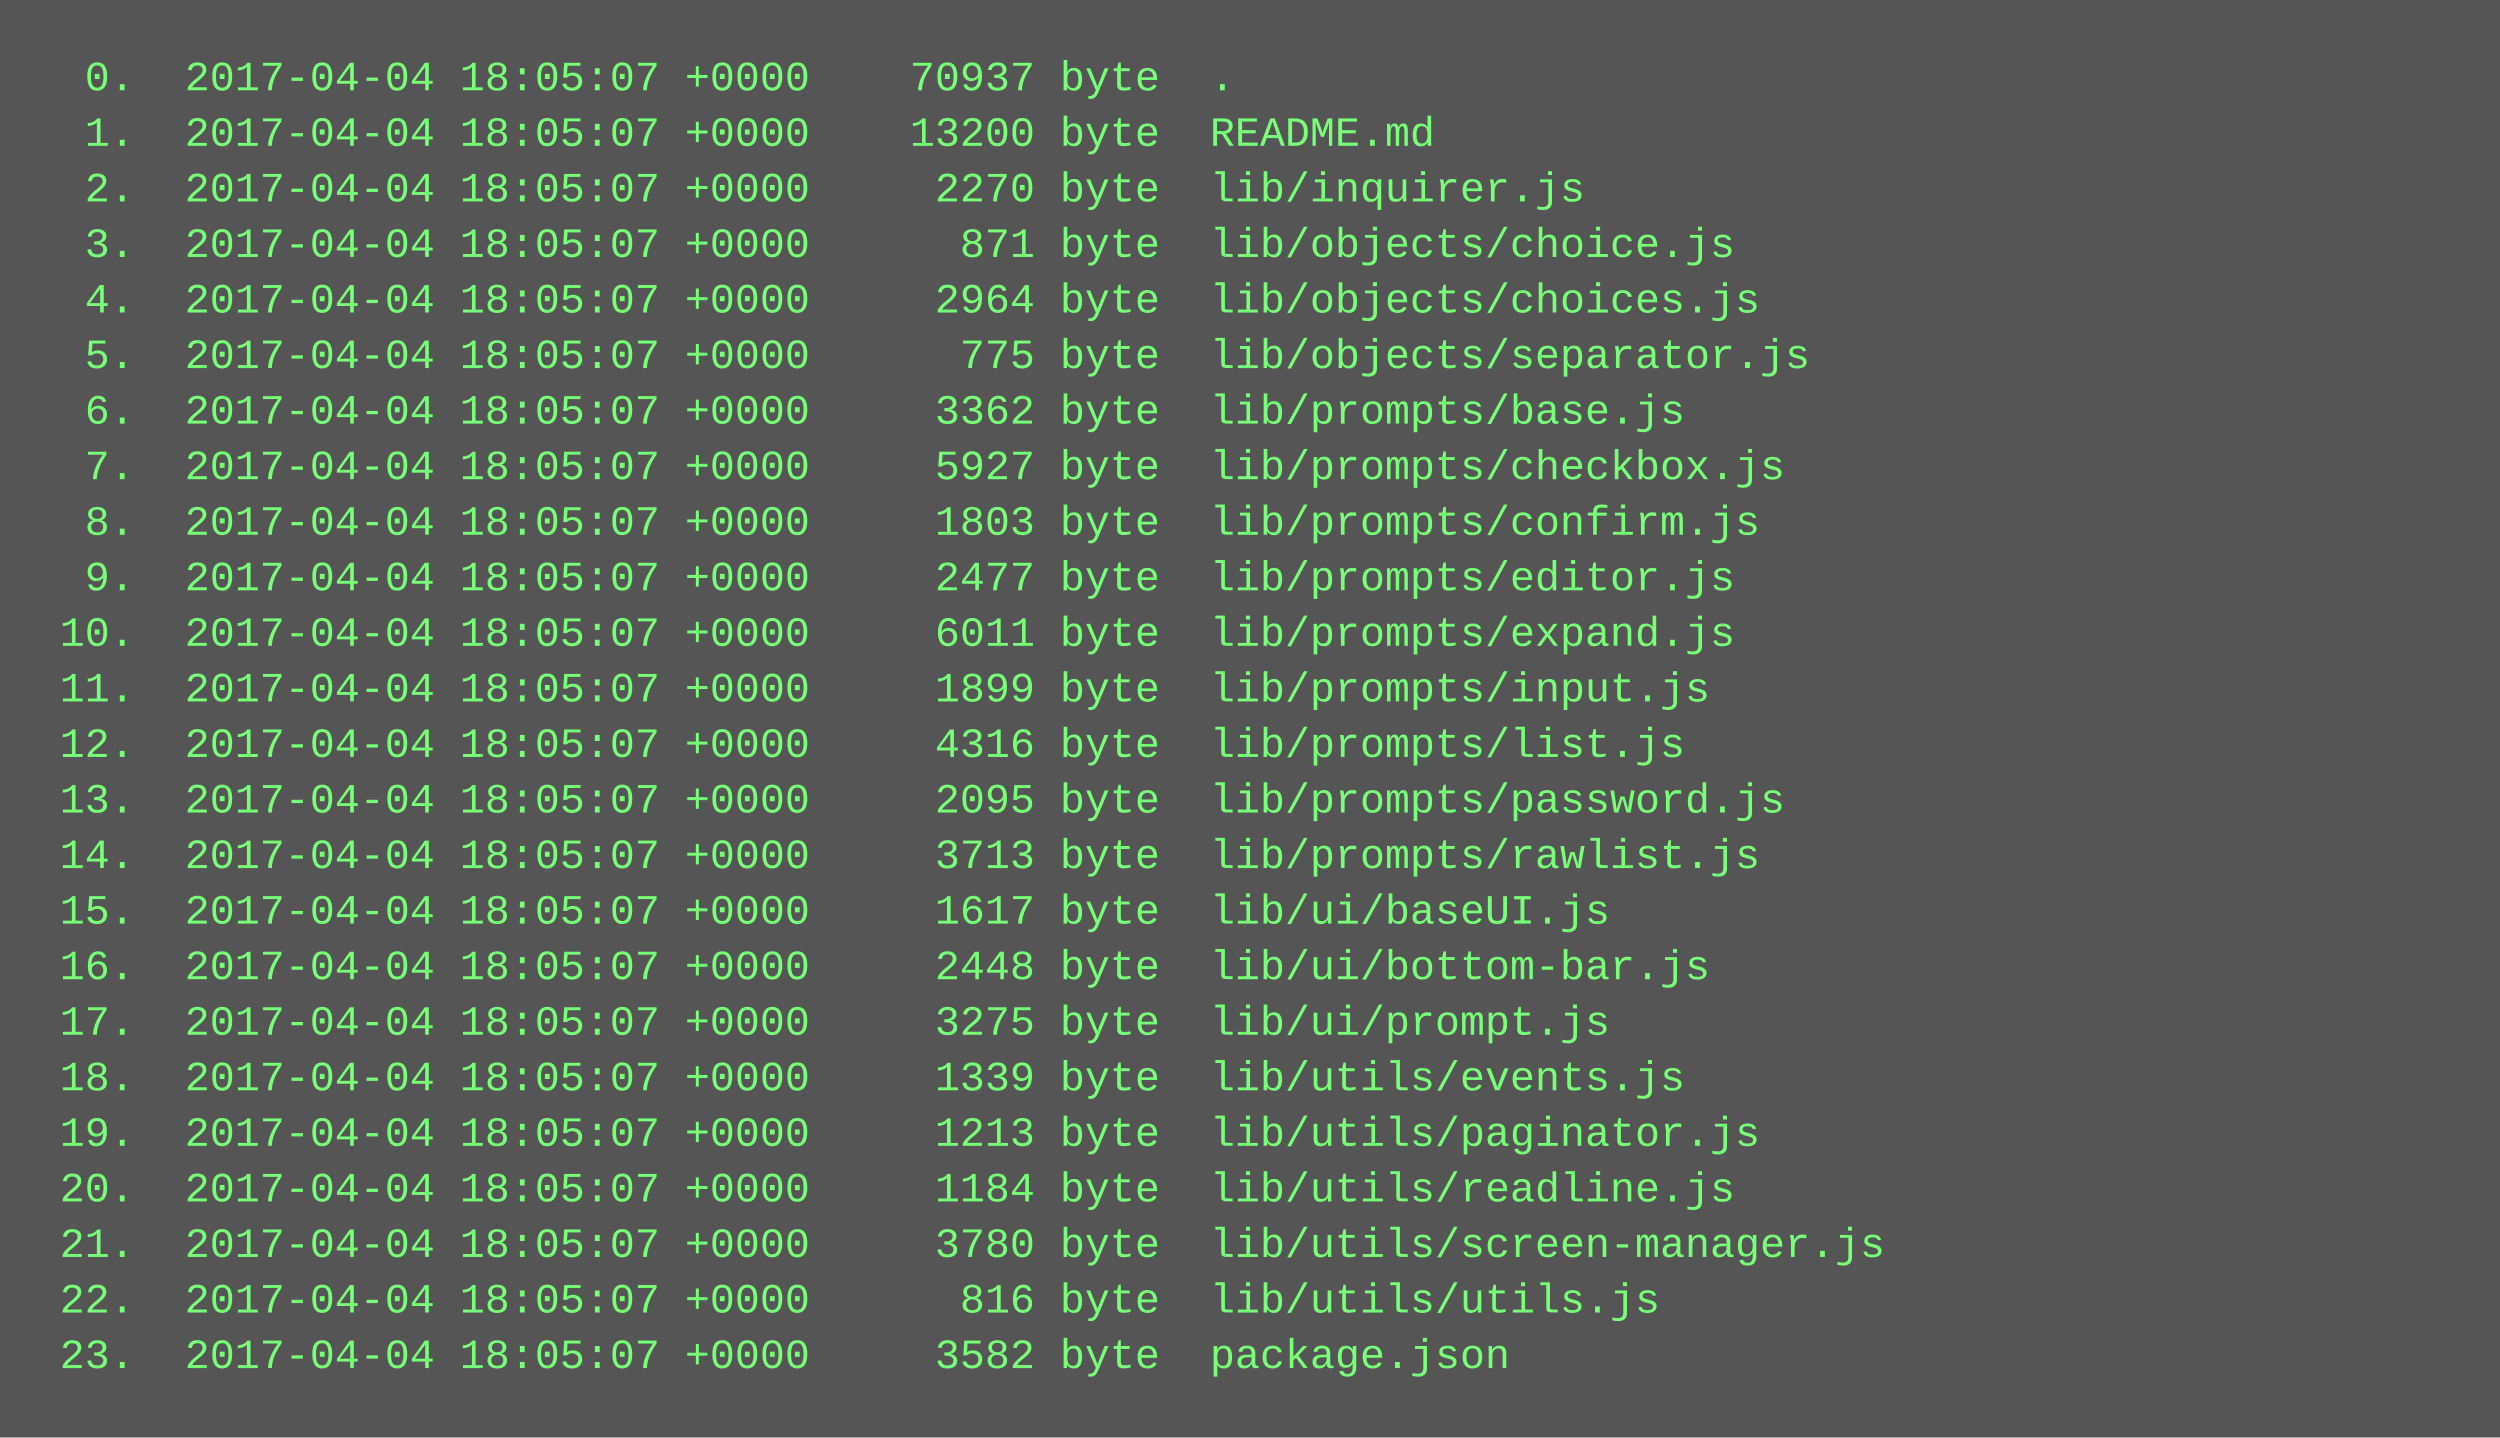
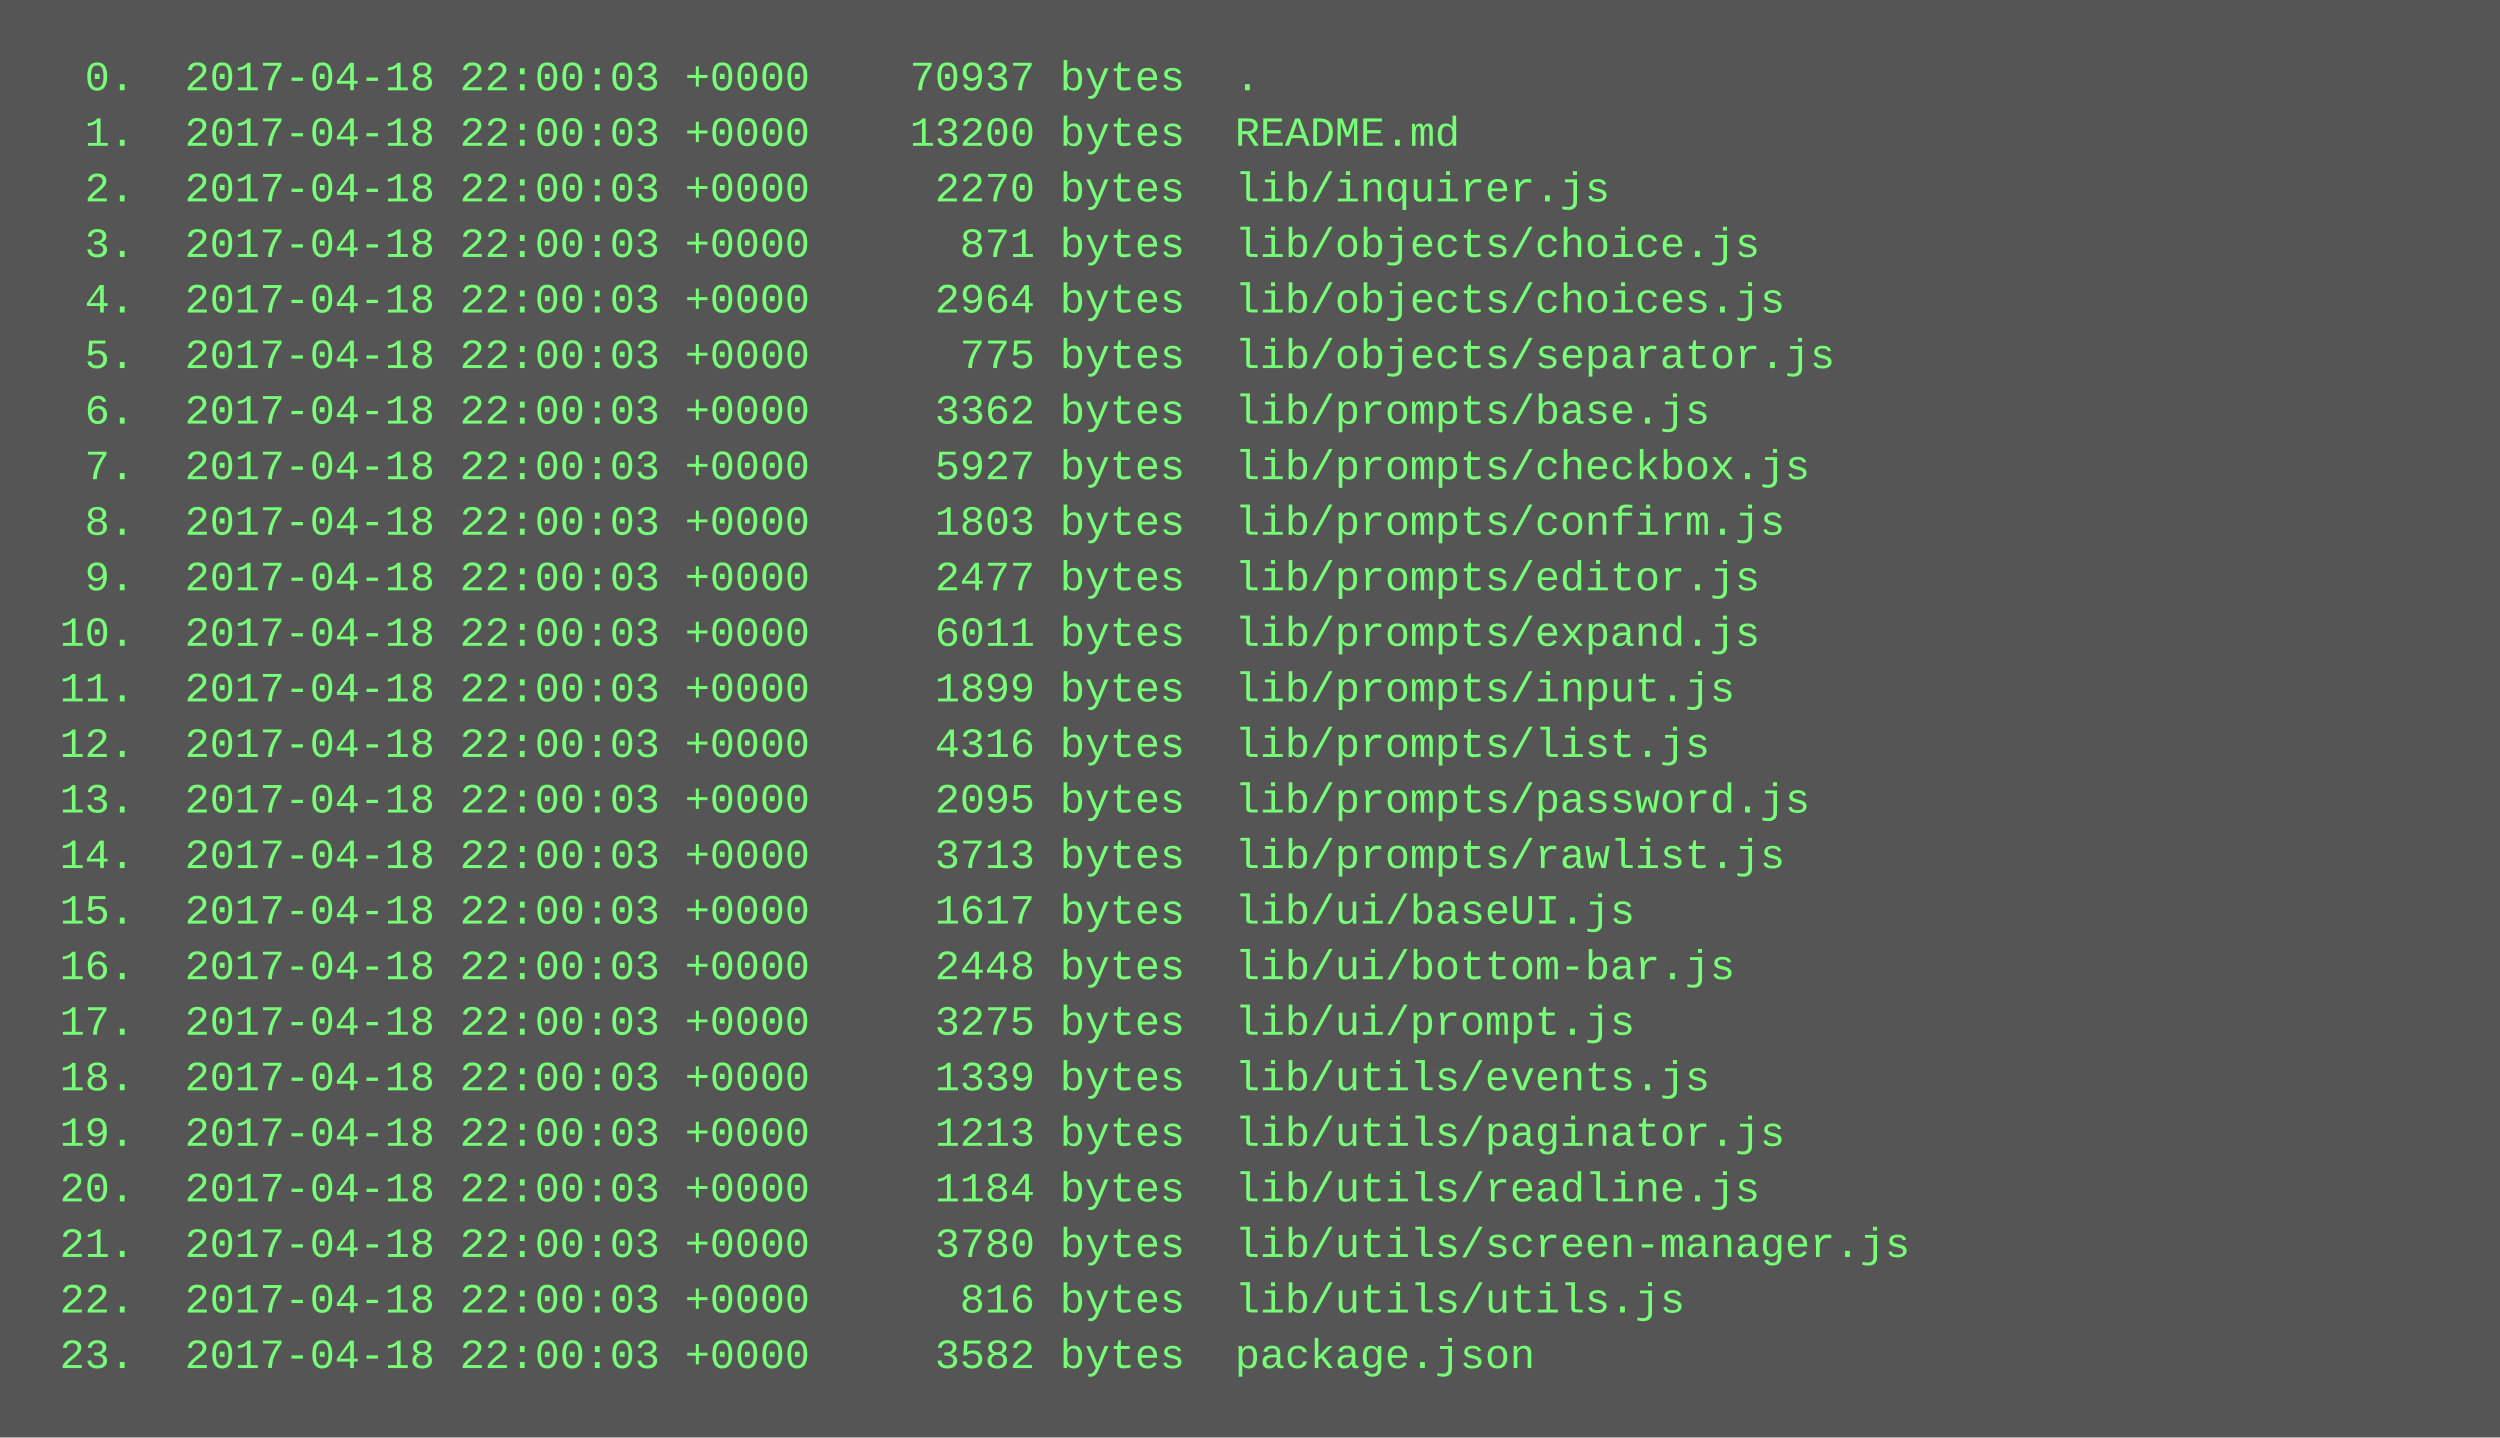
<svg xmlns="http://www.w3.org/2000/svg" height="414" width="720">
  <rect height="414" fill="#555" width="720" />
  <text fill="#7f7" font-family="Courier New" font-size="12" xml:space="preserve">
-     <tspan x="10" y="26">  0.  2017-04-04 18:05:07 +0000    70937 byte  .</tspan>
-     <tspan x="10" y="42">  1.  2017-04-04 18:05:07 +0000    13200 byte  README.md</tspan>
-     <tspan x="10" y="58">  2.  2017-04-04 18:05:07 +0000     2270 byte  lib/inquirer.js</tspan>
-     <tspan x="10" y="74">  3.  2017-04-04 18:05:07 +0000      871 byte  lib/objects/choice.js</tspan>
-     <tspan x="10" y="90">  4.  2017-04-04 18:05:07 +0000     2964 byte  lib/objects/choices.js</tspan>
-     <tspan x="10" y="106">  5.  2017-04-04 18:05:07 +0000      775 byte  lib/objects/separator.js</tspan>
-     <tspan x="10" y="122">  6.  2017-04-04 18:05:07 +0000     3362 byte  lib/prompts/base.js</tspan>
-     <tspan x="10" y="138">  7.  2017-04-04 18:05:07 +0000     5927 byte  lib/prompts/checkbox.js</tspan>
-     <tspan x="10" y="154">  8.  2017-04-04 18:05:07 +0000     1803 byte  lib/prompts/confirm.js</tspan>
-     <tspan x="10" y="170">  9.  2017-04-04 18:05:07 +0000     2477 byte  lib/prompts/editor.js</tspan>
-     <tspan x="10" y="186"> 10.  2017-04-04 18:05:07 +0000     6011 byte  lib/prompts/expand.js</tspan>
-     <tspan x="10" y="202"> 11.  2017-04-04 18:05:07 +0000     1899 byte  lib/prompts/input.js</tspan>
-     <tspan x="10" y="218"> 12.  2017-04-04 18:05:07 +0000     4316 byte  lib/prompts/list.js</tspan>
-     <tspan x="10" y="234"> 13.  2017-04-04 18:05:07 +0000     2095 byte  lib/prompts/password.js</tspan>
-     <tspan x="10" y="250"> 14.  2017-04-04 18:05:07 +0000     3713 byte  lib/prompts/rawlist.js</tspan>
-     <tspan x="10" y="266"> 15.  2017-04-04 18:05:07 +0000     1617 byte  lib/ui/baseUI.js</tspan>
-     <tspan x="10" y="282"> 16.  2017-04-04 18:05:07 +0000     2448 byte  lib/ui/bottom-bar.js</tspan>
-     <tspan x="10" y="298"> 17.  2017-04-04 18:05:07 +0000     3275 byte  lib/ui/prompt.js</tspan>
-     <tspan x="10" y="314"> 18.  2017-04-04 18:05:07 +0000     1339 byte  lib/utils/events.js</tspan>
-     <tspan x="10" y="330"> 19.  2017-04-04 18:05:07 +0000     1213 byte  lib/utils/paginator.js</tspan>
-     <tspan x="10" y="346"> 20.  2017-04-04 18:05:07 +0000     1184 byte  lib/utils/readline.js</tspan>
-     <tspan x="10" y="362"> 21.  2017-04-04 18:05:07 +0000     3780 byte  lib/utils/screen-manager.js</tspan>
-     <tspan x="10" y="378"> 22.  2017-04-04 18:05:07 +0000      816 byte  lib/utils/utils.js</tspan>
-     <tspan x="10" y="394"> 23.  2017-04-04 18:05:07 +0000     3582 byte  package.json</tspan>
+     <tspan x="10" y="26">  0.  2017-04-18 22:00:03 +0000    70937 bytes  .</tspan>
+     <tspan x="10" y="42">  1.  2017-04-18 22:00:03 +0000    13200 bytes  README.md</tspan>
+     <tspan x="10" y="58">  2.  2017-04-18 22:00:03 +0000     2270 bytes  lib/inquirer.js</tspan>
+     <tspan x="10" y="74">  3.  2017-04-18 22:00:03 +0000      871 bytes  lib/objects/choice.js</tspan>
+     <tspan x="10" y="90">  4.  2017-04-18 22:00:03 +0000     2964 bytes  lib/objects/choices.js</tspan>
+     <tspan x="10" y="106">  5.  2017-04-18 22:00:03 +0000      775 bytes  lib/objects/separator.js</tspan>
+     <tspan x="10" y="122">  6.  2017-04-18 22:00:03 +0000     3362 bytes  lib/prompts/base.js</tspan>
+     <tspan x="10" y="138">  7.  2017-04-18 22:00:03 +0000     5927 bytes  lib/prompts/checkbox.js</tspan>
+     <tspan x="10" y="154">  8.  2017-04-18 22:00:03 +0000     1803 bytes  lib/prompts/confirm.js</tspan>
+     <tspan x="10" y="170">  9.  2017-04-18 22:00:03 +0000     2477 bytes  lib/prompts/editor.js</tspan>
+     <tspan x="10" y="186"> 10.  2017-04-18 22:00:03 +0000     6011 bytes  lib/prompts/expand.js</tspan>
+     <tspan x="10" y="202"> 11.  2017-04-18 22:00:03 +0000     1899 bytes  lib/prompts/input.js</tspan>
+     <tspan x="10" y="218"> 12.  2017-04-18 22:00:03 +0000     4316 bytes  lib/prompts/list.js</tspan>
+     <tspan x="10" y="234"> 13.  2017-04-18 22:00:03 +0000     2095 bytes  lib/prompts/password.js</tspan>
+     <tspan x="10" y="250"> 14.  2017-04-18 22:00:03 +0000     3713 bytes  lib/prompts/rawlist.js</tspan>
+     <tspan x="10" y="266"> 15.  2017-04-18 22:00:03 +0000     1617 bytes  lib/ui/baseUI.js</tspan>
+     <tspan x="10" y="282"> 16.  2017-04-18 22:00:03 +0000     2448 bytes  lib/ui/bottom-bar.js</tspan>
+     <tspan x="10" y="298"> 17.  2017-04-18 22:00:03 +0000     3275 bytes  lib/ui/prompt.js</tspan>
+     <tspan x="10" y="314"> 18.  2017-04-18 22:00:03 +0000     1339 bytes  lib/utils/events.js</tspan>
+     <tspan x="10" y="330"> 19.  2017-04-18 22:00:03 +0000     1213 bytes  lib/utils/paginator.js</tspan>
+     <tspan x="10" y="346"> 20.  2017-04-18 22:00:03 +0000     1184 bytes  lib/utils/readline.js</tspan>
+     <tspan x="10" y="362"> 21.  2017-04-18 22:00:03 +0000     3780 bytes  lib/utils/screen-manager.js</tspan>
+     <tspan x="10" y="378"> 22.  2017-04-18 22:00:03 +0000      816 bytes  lib/utils/utils.js</tspan>
+     <tspan x="10" y="394"> 23.  2017-04-18 22:00:03 +0000     3582 bytes  package.json</tspan>
  </text>
</svg>
